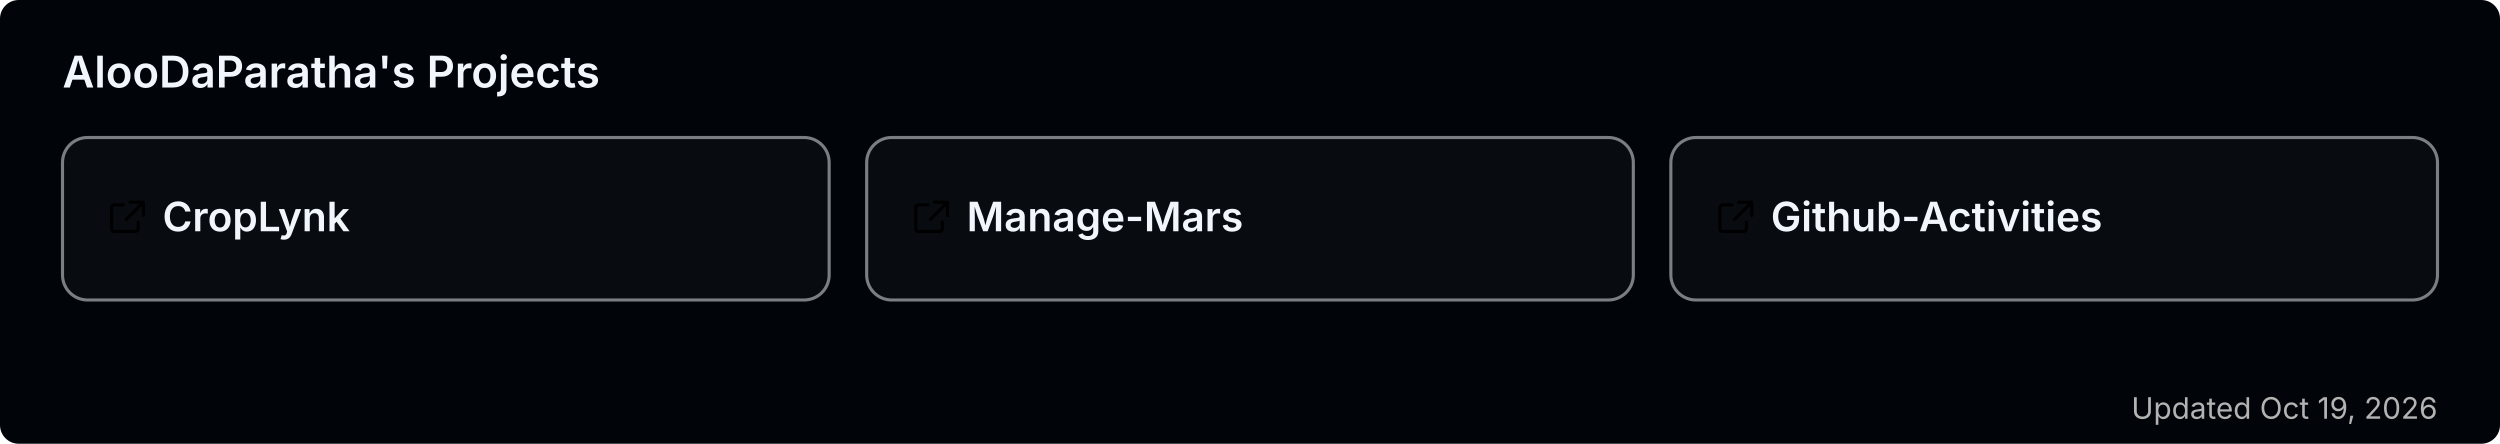
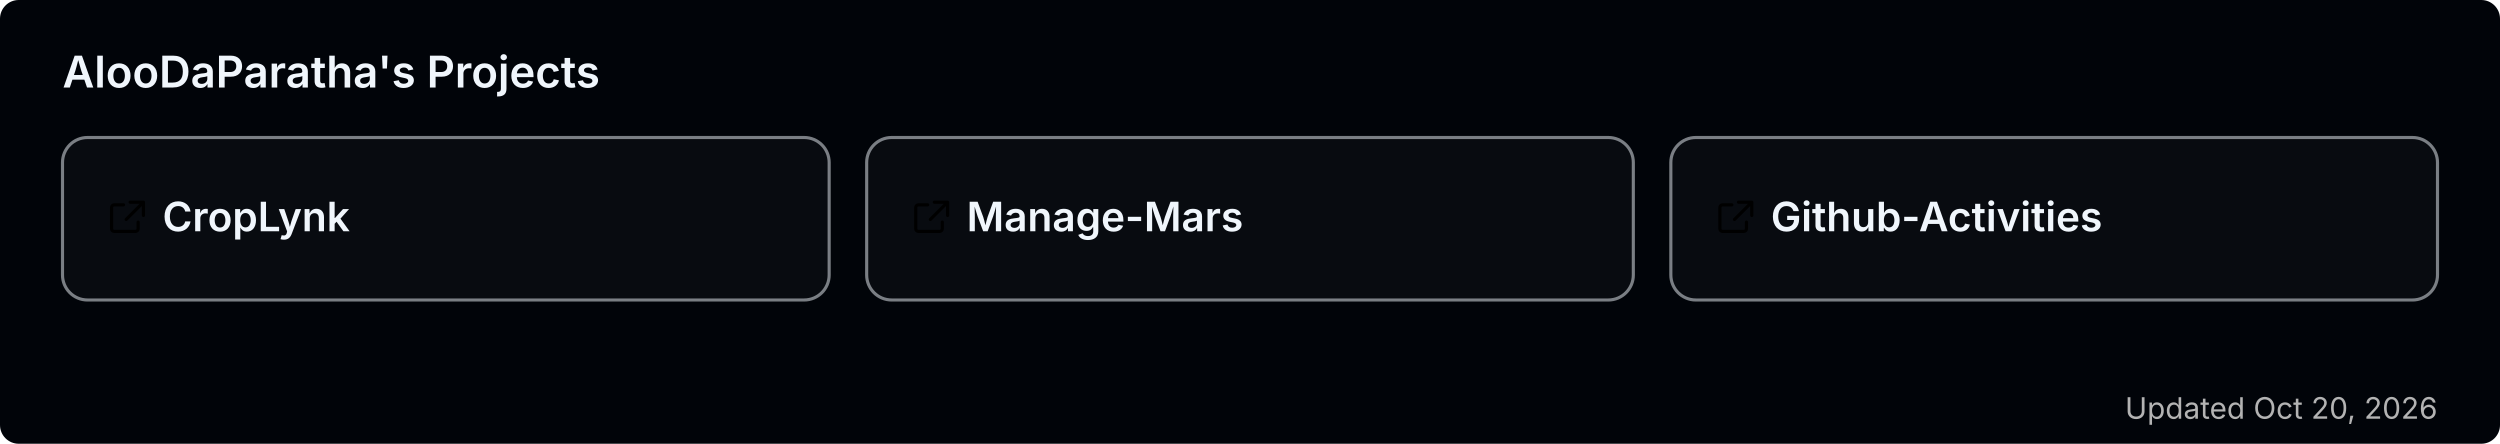
<svg xmlns="http://www.w3.org/2000/svg" width="800" height="142" viewBox="0 0 800 142" role="img" aria-label="AlooDaParatha's pinned GitHub projects">
  <rect width="800" height="142" rx="6" fill="#010409" />
  <text x="20" y="28" font-size="14" font-weight="600" fill="#f0f6fc" font-family="-apple-system,BlinkMacSystemFont,'Segoe UI',sans-serif">AlooDaParatha's Projects</text>
  <a href="https://github.com/AlooDaParatha/CropLynk" target="_blank">
    <g>
      <rect x="20" y="44" width="245.333" height="52" rx="8" fill="rgba(255,255,255,0.03)" stroke="rgba(240,246,252,0.5)" stroke-width="1" />
      <g fill="#f0f6fc" transform="translate(34,63) scale(0.85)">
        <path d="M6.5 3H3a1 1 0 0 0-1 1v8a1 1 0 0 0 1 1h8a1 1 0 0 0 1-1V9.5M9 2h5v5M13.5 2.5l-6 6" fill="none" stroke="currentColor" stroke-width="1.2" stroke-linecap="round" stroke-linejoin="round" />
      </g>
      <text x="52" y="74" font-size="13" font-weight="600" fill="#f0f6fc" font-family="-apple-system,BlinkMacSystemFont,'Segoe UI',sans-serif">CropLynk</text>
    </g>
  </a>
  <a href="https://github.com/AlooDaParatha/Manage-Mars" target="_blank">
    <g>
      <rect x="277.333" y="44" width="245.333" height="52" rx="8" fill="rgba(255,255,255,0.03)" stroke="rgba(240,246,252,0.5)" stroke-width="1" />
      <g fill="#f0f6fc" transform="translate(291.3333,63) scale(0.85)">
        <path d="M6.5 3H3a1 1 0 0 0-1 1v8a1 1 0 0 0 1 1h8a1 1 0 0 0 1-1V9.5M9 2h5v5M13.5 2.5l-6 6" fill="none" stroke="currentColor" stroke-width="1.2" stroke-linecap="round" stroke-linejoin="round" />
      </g>
      <text x="309.333" y="74" font-size="13" font-weight="600" fill="#f0f6fc" font-family="-apple-system,BlinkMacSystemFont,'Segoe UI',sans-serif">Manage-Mars</text>
    </g>
  </a>
  <a href="https://github.com/AlooDaParatha/Github-Activities" target="_blank">
    <g>
      <rect x="534.667" y="44" width="245.333" height="52" rx="8" fill="rgba(255,255,255,0.03)" stroke="rgba(240,246,252,0.5)" stroke-width="1" />
      <g fill="#f0f6fc" transform="translate(548.6667,63) scale(0.85)">
        <path d="M6.5 3H3a1 1 0 0 0-1 1v8a1 1 0 0 0 1 1h8a1 1 0 0 0 1-1V9.5M9 2h5v5M13.5 2.5l-6 6" fill="none" stroke="currentColor" stroke-width="1.2" stroke-linecap="round" stroke-linejoin="round" />
      </g>
      <text x="566.667" y="74" font-size="13" font-weight="600" fill="#f0f6fc" font-family="-apple-system,BlinkMacSystemFont,'Segoe UI',sans-serif">Github-Activities</text>
    </g>
  </a>
-   <text x="780" y="134" font-size="9.5" fill="#b3b3b3" text-anchor="end" font-family="-apple-system,BlinkMacSystemFont,'Segoe UI',sans-serif">Updated Oct 19, 2026</text>
+   <text x="780" y="134" font-size="9.5" fill="#b3b3b3" text-anchor="end" font-family="-apple-system,BlinkMacSystemFont,'Segoe UI',sans-serif">Updated Oct 20, 2026</text>
</svg>
